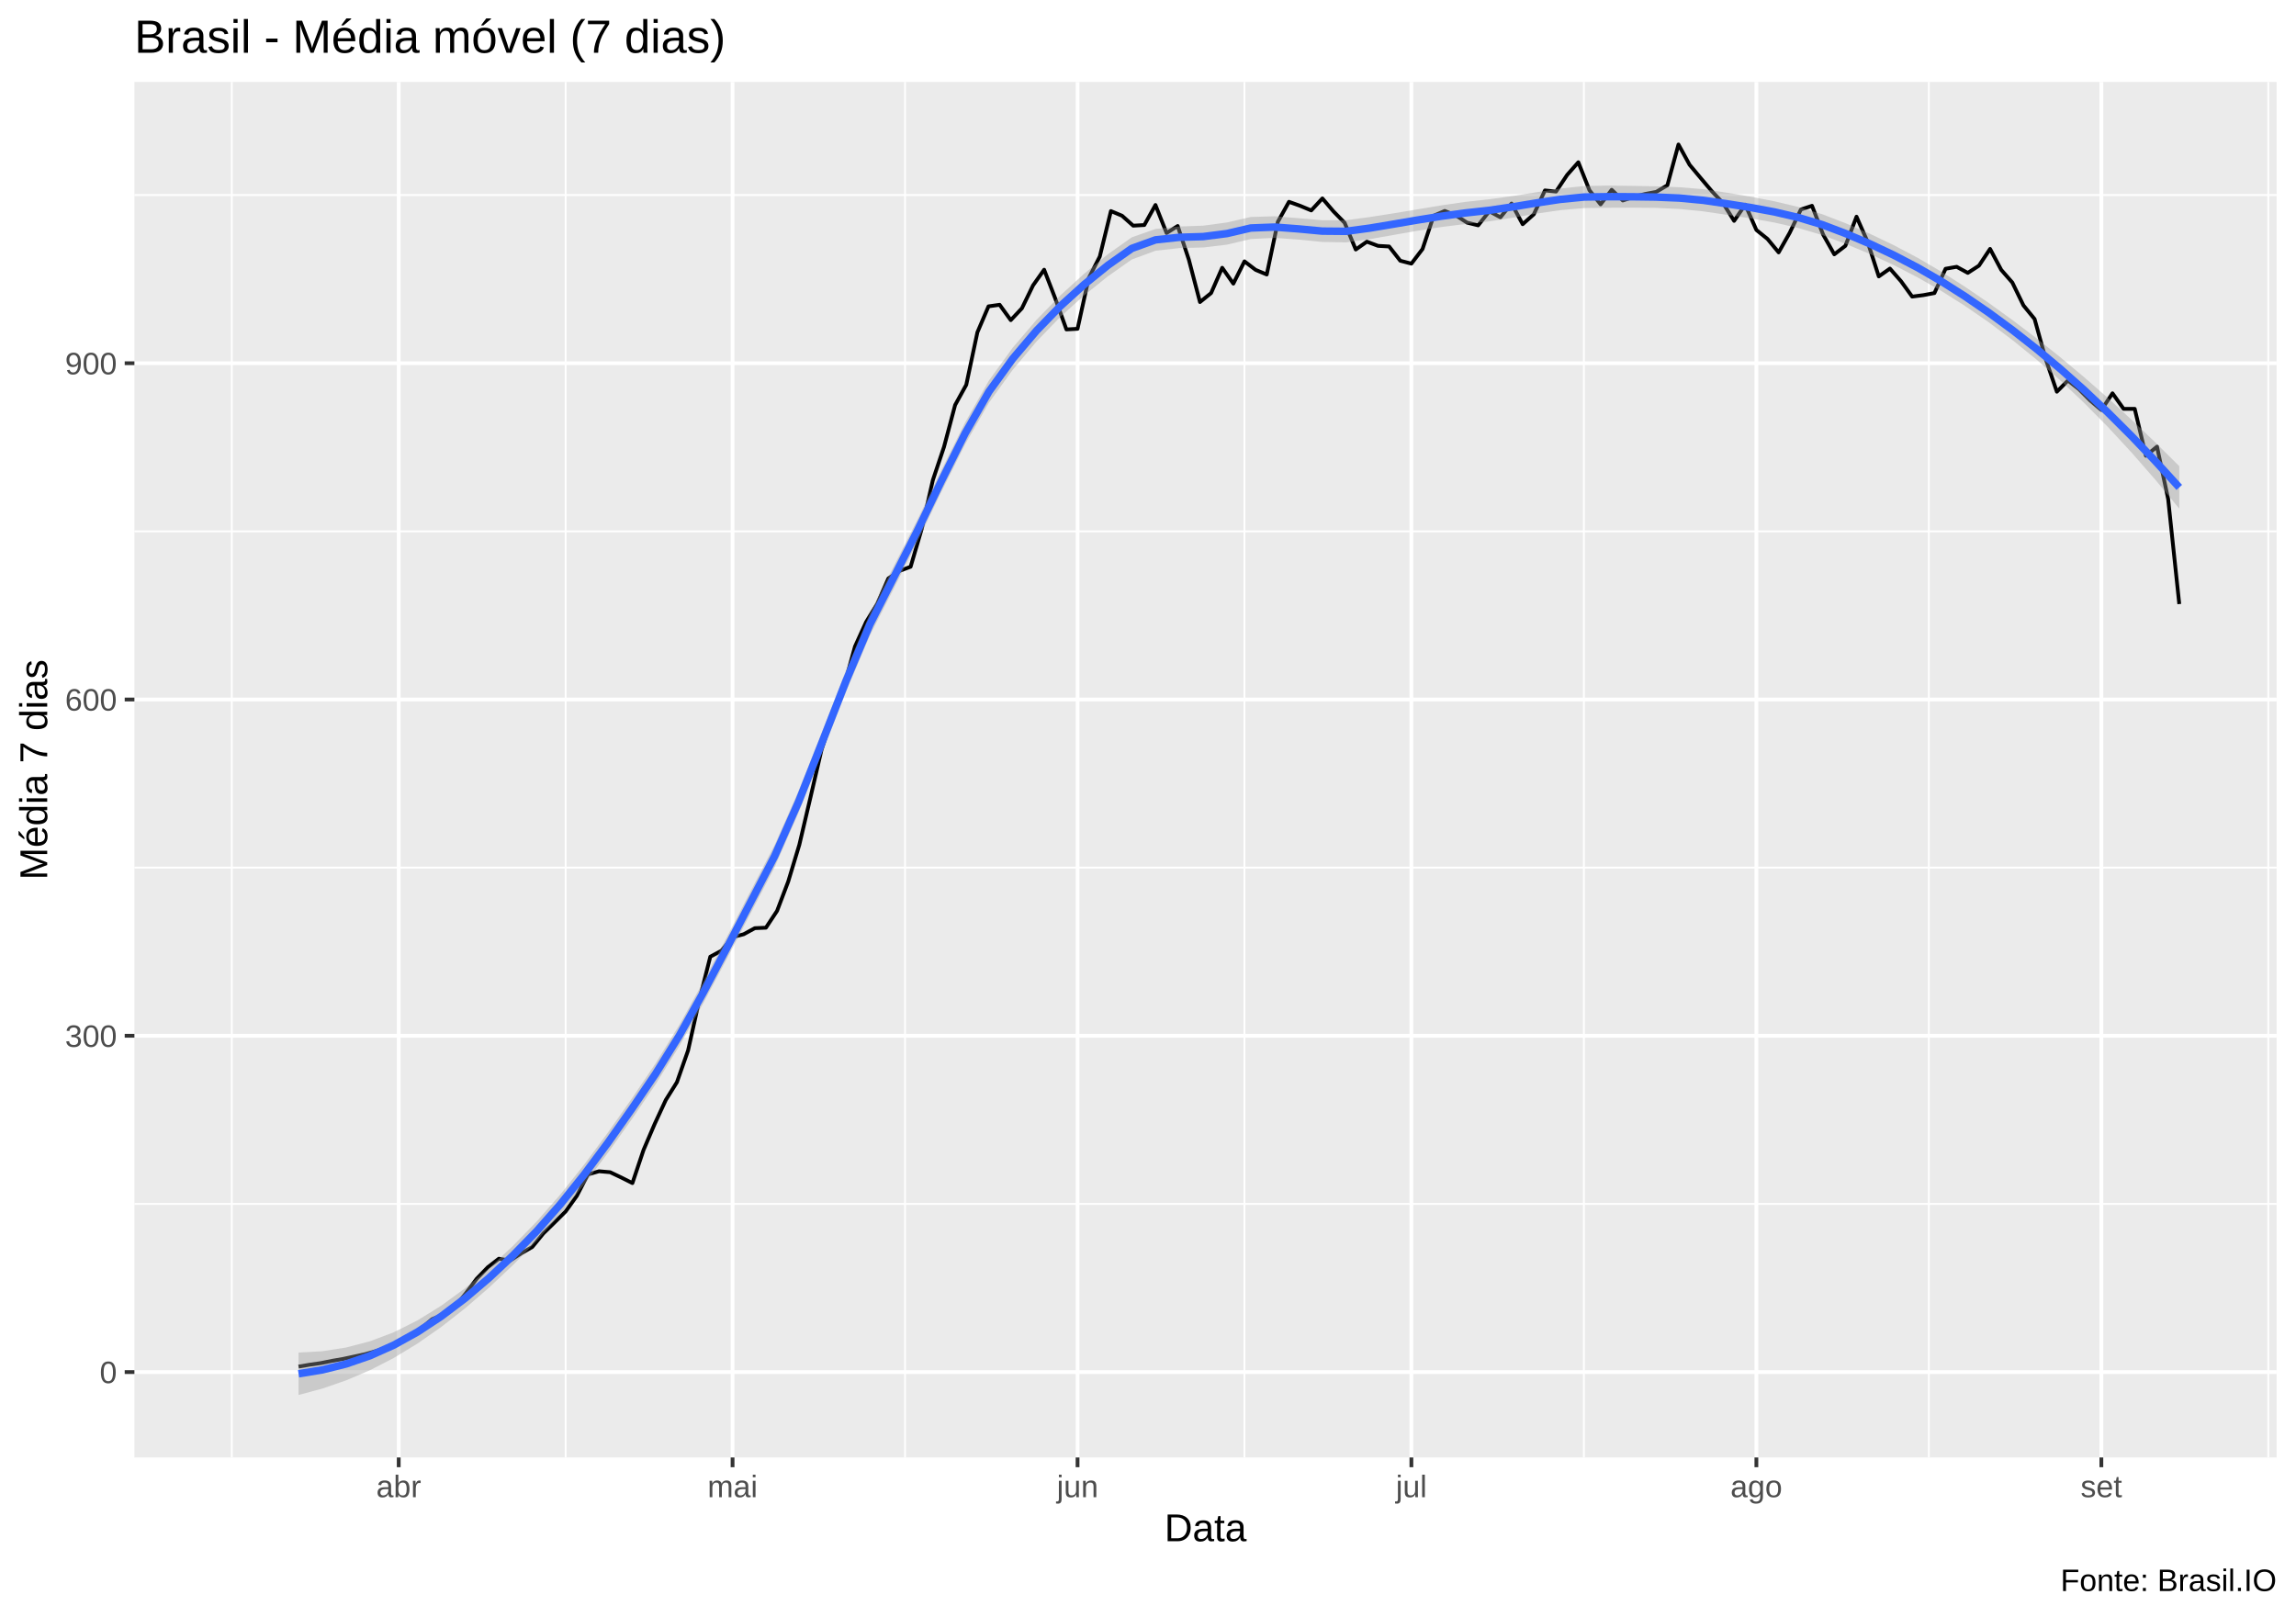
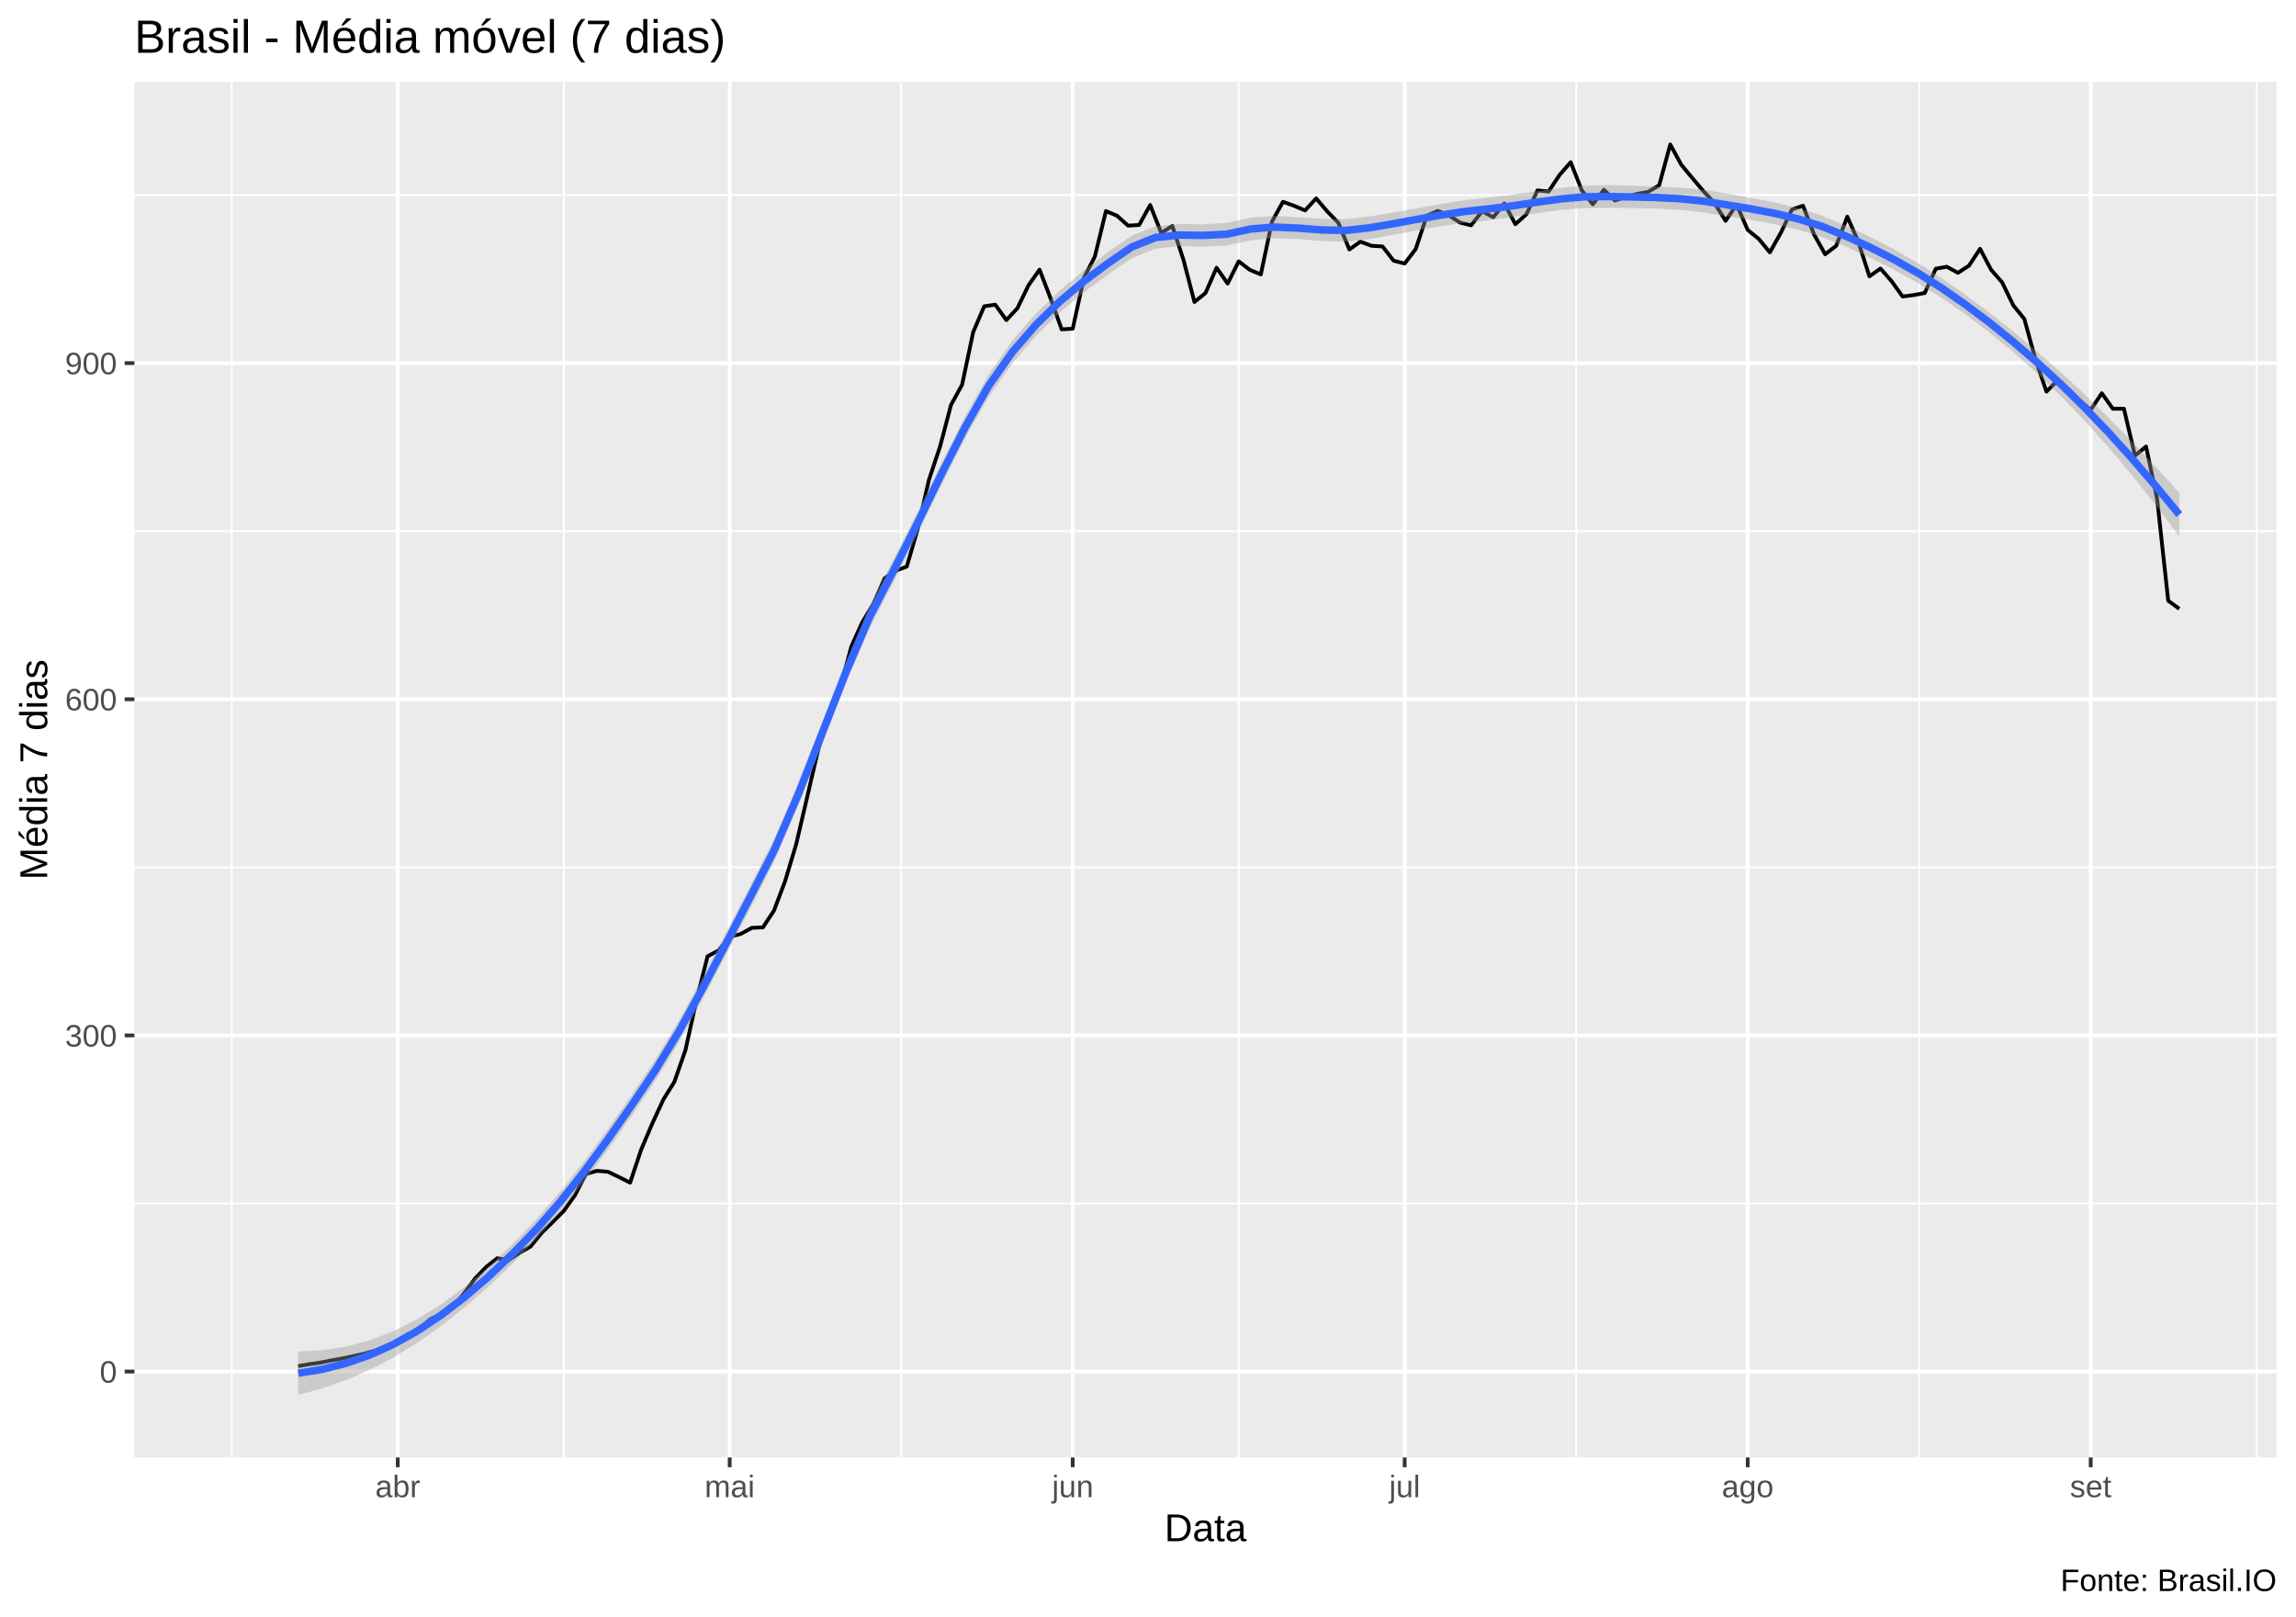
<svg xmlns="http://www.w3.org/2000/svg" viewBox="0 0 649.50 457.50">
  <defs>
    <style type="text/css">
    line, polyline, polygon, path, rect, circle {
      fill: none;
      stroke: #000000;
      stroke-linecap: round;
      stroke-linejoin: round;
      stroke-miterlimit: 10.00;
    }
  </style>
  </defs>
  <rect width="100%" height="100%" style="stroke: none; fill: #FFFFFF;" />
  <rect x="0.00" y="0" width="649.50" height="457.50" style="stroke-width: 1.07; stroke: #FFFFFF; fill: #FFFFFF;" />
  <defs>
    <clipPath id="cpMzguMDJ8NjQ0LjAyfDQxMi4zOHwyMy4xOQ==">
      <rect x="38.02" y="23.19" width="606.00" height="389.19" />
    </clipPath>
  </defs>
  <rect x="38.02" y="23.19" width="606.00" height="389.19" style="stroke-width: 1.07; stroke: none; fill: #EBEBEB;" clip-path="url(#cpMzguMDJ8NjQ0LjAyfDQxMi4zOHwyMy4xOQ==)" />
-   <polyline points="38.02,340.63 644.02,340.63 " style="stroke-width: 0.53; stroke: #FFFFFF; stroke-linecap: butt;" clip-path="url(#cpMzguMDJ8NjQ0LjAyfDQxMi4zOHwyMy4xOQ==)" />
-   <polyline points="38.02,245.49 644.02,245.49 " style="stroke-width: 0.53; stroke: #FFFFFF; stroke-linecap: butt;" clip-path="url(#cpMzguMDJ8NjQ0LjAyfDQxMi4zOHwyMy4xOQ==)" />
-   <polyline points="38.02,150.34 644.02,150.34 " style="stroke-width: 0.53; stroke: #FFFFFF; stroke-linecap: butt;" clip-path="url(#cpMzguMDJ8NjQ0LjAyfDQxMi4zOHwyMy4xOQ==)" />
+   <polyline points="38.02,340.51 644.02,340.51 " style="stroke-width: 0.53; stroke: #FFFFFF; stroke-linecap: butt;" clip-path="url(#cpMzguMDJ8NjQ0LjAyfDQxMi4zOHwyMy4xOQ==)" />
+   <polyline points="38.02,245.40 644.02,245.40 " style="stroke-width: 0.53; stroke: #FFFFFF; stroke-linecap: butt;" clip-path="url(#cpMzguMDJ8NjQ0LjAyfDQxMi4zOHwyMy4xOQ==)" />
+   <polyline points="38.02,150.29 644.02,150.29 " style="stroke-width: 0.53; stroke: #FFFFFF; stroke-linecap: butt;" clip-path="url(#cpMzguMDJ8NjQ0LjAyfDQxMi4zOHwyMy4xOQ==)" />
  <polyline points="38.02,55.19 644.02,55.19 " style="stroke-width: 0.53; stroke: #FFFFFF; stroke-linecap: butt;" clip-path="url(#cpMzguMDJ8NjQ0LjAyfDQxMi4zOHwyMy4xOQ==)" />
  <polyline points="65.57,412.38 65.57,23.19 " style="stroke-width: 0.53; stroke: #FFFFFF; stroke-linecap: butt;" clip-path="url(#cpMzguMDJ8NjQ0LjAyfDQxMi4zOHwyMy4xOQ==)" />
-   <polyline points="160.01,412.38 160.01,23.19 " style="stroke-width: 0.53; stroke: #FFFFFF; stroke-linecap: butt;" clip-path="url(#cpMzguMDJ8NjQ0LjAyfDQxMi4zOHwyMy4xOQ==)" />
-   <polyline points="256.02,412.38 256.02,23.19 " style="stroke-width: 0.53; stroke: #FFFFFF; stroke-linecap: butt;" clip-path="url(#cpMzguMDJ8NjQ0LjAyfDQxMi4zOHwyMy4xOQ==)" />
-   <polyline points="352.04,412.38 352.04,23.19 " style="stroke-width: 0.53; stroke: #FFFFFF; stroke-linecap: butt;" clip-path="url(#cpMzguMDJ8NjQ0LjAyfDQxMi4zOHwyMy4xOQ==)" />
-   <polyline points="448.05,412.38 448.05,23.19 " style="stroke-width: 0.53; stroke: #FFFFFF; stroke-linecap: butt;" clip-path="url(#cpMzguMDJ8NjQ0LjAyfDQxMi4zOHwyMy4xOQ==)" />
-   <polyline points="545.64,412.38 545.64,23.19 " style="stroke-width: 0.53; stroke: #FFFFFF; stroke-linecap: butt;" clip-path="url(#cpMzguMDJ8NjQ0LjAyfDQxMi4zOHwyMy4xOQ==)" />
-   <polyline points="641.66,412.38 641.66,23.19 " style="stroke-width: 0.53; stroke: #FFFFFF; stroke-linecap: butt;" clip-path="url(#cpMzguMDJ8NjQ0LjAyfDQxMi4zOHwyMy4xOQ==)" />
-   <polyline points="38.02,388.21 644.02,388.21 " style="stroke-width: 1.07; stroke: #FFFFFF; stroke-linecap: butt;" clip-path="url(#cpMzguMDJ8NjQ0LjAyfDQxMi4zOHwyMy4xOQ==)" />
-   <polyline points="38.02,293.06 644.02,293.06 " style="stroke-width: 1.07; stroke: #FFFFFF; stroke-linecap: butt;" clip-path="url(#cpMzguMDJ8NjQ0LjAyfDQxMi4zOHwyMy4xOQ==)" />
-   <polyline points="38.02,197.91 644.02,197.91 " style="stroke-width: 1.07; stroke: #FFFFFF; stroke-linecap: butt;" clip-path="url(#cpMzguMDJ8NjQ0LjAyfDQxMi4zOHwyMy4xOQ==)" />
-   <polyline points="38.02,102.77 644.02,102.77 " style="stroke-width: 1.07; stroke: #FFFFFF; stroke-linecap: butt;" clip-path="url(#cpMzguMDJ8NjQ0LjAyfDQxMi4zOHwyMy4xOQ==)" />
-   <polyline points="112.79,412.38 112.79,23.19 " style="stroke-width: 1.07; stroke: #FFFFFF; stroke-linecap: butt;" clip-path="url(#cpMzguMDJ8NjQ0LjAyfDQxMi4zOHwyMy4xOQ==)" />
-   <polyline points="207.23,412.38 207.23,23.19 " style="stroke-width: 1.07; stroke: #FFFFFF; stroke-linecap: butt;" clip-path="url(#cpMzguMDJ8NjQ0LjAyfDQxMi4zOHwyMy4xOQ==)" />
-   <polyline points="304.82,412.38 304.82,23.19 " style="stroke-width: 1.07; stroke: #FFFFFF; stroke-linecap: butt;" clip-path="url(#cpMzguMDJ8NjQ0LjAyfDQxMi4zOHwyMy4xOQ==)" />
-   <polyline points="399.26,412.38 399.26,23.19 " style="stroke-width: 1.07; stroke: #FFFFFF; stroke-linecap: butt;" clip-path="url(#cpMzguMDJ8NjQ0LjAyfDQxMi4zOHwyMy4xOQ==)" />
-   <polyline points="496.85,412.38 496.85,23.19 " style="stroke-width: 1.07; stroke: #FFFFFF; stroke-linecap: butt;" clip-path="url(#cpMzguMDJ8NjQ0LjAyfDQxMi4zOHwyMy4xOQ==)" />
-   <polyline points="594.44,412.38 594.44,23.19 " style="stroke-width: 1.07; stroke: #FFFFFF; stroke-linecap: butt;" clip-path="url(#cpMzguMDJ8NjQ0LjAyfDQxMi4zOHwyMy4xOQ==)" />
-   <polyline points="84.46,386.66 87.60,386.12 90.75,385.67 93.90,385.03 97.05,384.49 100.20,383.81 103.34,383.13 106.49,382.22 109.64,381.18 112.79,379.82 115.94,377.87 119.08,375.88 122.23,373.25 125.38,371.94 128.53,369.95 131.68,366.05 134.82,361.84 137.97,358.57 141.12,356.13 144.27,356.67 147.42,354.63 150.56,352.82 153.71,348.97 156.86,345.89 160.01,342.76 163.16,338.37 166.30,332.30 169.45,331.39 172.60,331.66 175.75,333.16 178.90,334.74 182.05,325.36 185.19,318.02 188.34,311.23 191.49,306.20 194.64,297.23 197.79,283.09 200.93,270.68 204.08,269.00 207.23,265.15 210.38,264.33 213.53,262.61 216.67,262.48 219.82,257.72 222.97,249.43 226.12,239.01 229.27,225.60 232.41,212.09 235.56,202.49 238.71,194.38 241.86,182.92 245.01,175.98 248.15,170.86 251.30,163.66 254.45,161.53 257.60,160.35 260.75,149.61 263.89,135.84 267.04,126.46 270.19,114.59 273.34,108.88 276.49,94.02 279.63,86.68 282.78,86.23 285.93,90.58 289.08,87.23 292.23,80.75 295.37,76.31 298.52,84.46 301.67,93.21 304.82,93.03 307.97,78.71 311.11,72.59 314.26,59.72 317.41,61.04 320.56,63.85 323.71,63.67 326.86,58.00 330.00,65.93 333.15,63.94 336.30,73.45 339.45,85.46 342.60,82.92 345.74,75.76 348.89,80.25 352.04,73.95 355.19,76.35 358.34,77.67 361.48,62.76 364.63,57.10 367.78,58.23 370.93,59.54 374.08,56.14 377.22,59.81 380.37,63.03 383.52,70.60 386.67,68.38 389.82,69.56 392.96,69.74 396.11,73.77 399.26,74.59 402.41,70.46 405.56,61.04 408.70,59.68 411.85,60.95 415.00,62.99 418.15,63.76 421.30,59.77 424.44,61.49 427.59,57.59 430.74,63.44 433.89,60.63 437.04,53.88 440.18,54.20 443.33,49.48 446.48,45.91 449.63,53.83 452.78,57.82 455.92,53.70 459.07,56.73 462.22,55.69 465.37,54.88 468.52,54.29 471.67,52.43 474.81,40.88 477.96,46.63 481.11,50.39 484.26,54.11 487.41,57.46 490.55,62.49 493.70,57.91 496.85,65.07 500.00,67.61 503.15,71.41 506.29,65.84 509.44,59.27 512.59,58.23 515.74,66.38 518.89,71.96 522.03,69.56 525.18,61.31 528.33,68.47 531.48,78.21 534.63,75.99 537.77,79.57 540.92,83.92 544.07,83.51 547.22,82.92 550.37,76.04 553.51,75.49 556.66,77.21 559.81,75.17 562.96,70.42 566.11,76.35 569.25,79.93 572.40,86.41 575.55,90.26 578.70,101.63 581.85,110.83 584.99,107.66 588.14,110.15 591.29,113.32 594.44,116.00 597.59,111.28 600.73,115.68 603.88,115.68 607.03,128.95 610.18,126.37 613.33,141.19 616.48,170.91 " style="stroke-width: 1.07; stroke-linecap: butt;" clip-path="url(#cpMzguMDJ8NjQ0LjAyfDQxMi4zOHwyMy4xOQ==)" />
-   <polygon points="84.46,382.68 91.19,382.31 97.92,381.26 104.66,379.49 111.39,376.95 118.13,373.57 124.86,369.40 131.60,364.47 138.33,358.84 145.07,352.54 151.80,345.63 158.53,337.94 165.27,329.49 172.00,320.40 178.74,310.81 185.47,300.85 192.21,289.94 198.94,277.84 205.68,265.02 212.41,252.00 219.14,239.06 225.88,223.85 232.61,206.85 239.35,189.57 246.08,173.54 252.82,160.25 259.55,147.00 266.29,133.06 273.02,119.55 279.75,107.68 286.49,98.37 293.22,90.49 299.96,83.58 306.69,77.44 313.43,71.91 320.16,67.15 326.89,64.78 333.63,64.09 340.36,63.85 347.10,62.94 353.83,61.39 360.57,61.19 367.30,61.73 374.04,62.31 380.77,62.31 387.50,61.41 394.24,60.35 400.97,59.23 407.71,58.11 414.44,57.13 421.18,56.39 427.91,55.46 434.65,54.39 441.38,53.35 448.11,52.63 454.85,52.51 461.58,52.59 468.32,52.71 475.05,52.97 481.79,53.53 488.52,54.52 495.26,55.65 501.99,56.96 508.72,58.56 515.46,60.60 522.19,63.20 528.93,66.12 535.66,69.34 542.40,72.90 549.13,76.84 555.87,81.14 562.60,85.72 569.33,90.58 576.07,95.69 582.80,101.06 589.54,106.70 596.27,112.60 603.01,118.78 609.74,125.21 616.48,131.90 616.48,143.91 609.74,135.78 603.01,128.07 596.27,120.79 589.54,113.97 582.80,107.61 576.07,101.71 569.33,96.25 562.60,91.20 555.87,86.56 549.13,82.30 542.40,78.45 535.66,74.98 528.93,71.85 522.19,69.03 515.46,66.51 508.72,64.51 501.99,62.97 495.26,61.78 488.52,60.78 481.79,59.80 475.05,59.12 468.32,58.81 461.58,58.75 454.85,58.78 448.11,58.87 441.38,59.46 434.65,60.44 427.91,61.60 421.18,62.65 414.44,63.39 407.71,64.24 400.97,65.29 394.24,66.47 387.50,67.67 380.77,68.58 374.04,68.46 367.30,67.79 360.57,67.30 353.83,67.63 347.10,69.22 340.36,70.02 333.63,70.19 326.89,70.94 320.16,73.42 313.43,78.16 306.69,83.56 299.96,89.64 293.22,96.62 286.49,104.62 279.75,113.94 273.02,125.69 266.29,139.15 259.55,153.18 252.82,166.53 246.08,179.78 239.35,195.67 232.61,212.91 225.88,230.00 219.14,245.34 212.41,258.25 205.68,271.13 198.94,283.84 192.21,295.90 185.47,306.76 178.74,316.64 172.00,326.13 165.27,335.13 158.53,343.49 151.80,351.10 145.07,357.97 138.33,364.32 131.60,370.14 124.86,375.42 118.13,380.12 111.39,384.22 104.66,387.68 97.92,390.55 91.19,392.88 84.46,394.69 " style="stroke-width: 0.00; stroke: none; fill: #999999; fill-opacity: 0.40;" clip-path="url(#cpMzguMDJ8NjQ0LjAyfDQxMi4zOHwyMy4xOQ==)" />
-   <polyline points="84.46,382.68 91.19,382.31 97.92,381.26 104.66,379.49 111.39,376.95 118.13,373.57 124.86,369.40 131.60,364.47 138.33,358.84 145.07,352.54 151.80,345.63 158.53,337.94 165.27,329.49 172.00,320.40 178.74,310.81 185.47,300.85 192.21,289.94 198.94,277.84 205.68,265.02 212.41,252.00 219.14,239.06 225.88,223.85 232.61,206.85 239.35,189.57 246.08,173.54 252.82,160.25 259.55,147.00 266.29,133.06 273.02,119.55 279.75,107.68 286.49,98.37 293.22,90.49 299.96,83.58 306.69,77.44 313.43,71.91 320.16,67.15 326.89,64.78 333.63,64.09 340.36,63.85 347.10,62.94 353.83,61.39 360.57,61.19 367.30,61.73 374.04,62.31 380.77,62.31 387.50,61.41 394.24,60.35 400.97,59.23 407.71,58.11 414.44,57.13 421.18,56.39 427.91,55.46 434.65,54.39 441.38,53.35 448.11,52.63 454.85,52.51 461.58,52.59 468.32,52.71 475.05,52.97 481.79,53.53 488.52,54.52 495.26,55.65 501.99,56.96 508.72,58.56 515.46,60.60 522.19,63.20 528.93,66.12 535.66,69.34 542.40,72.90 549.13,76.84 555.87,81.14 562.60,85.72 569.33,90.58 576.07,95.69 582.80,101.06 589.54,106.70 596.27,112.60 603.01,118.78 609.74,125.21 616.48,131.90 " style="stroke-width: 2.13; stroke: none;" clip-path="url(#cpMzguMDJ8NjQ0LjAyfDQxMi4zOHwyMy4xOQ==)" />
-   <polyline points="616.48,143.91 609.74,135.78 603.01,128.07 596.27,120.79 589.54,113.97 582.80,107.61 576.07,101.71 569.33,96.25 562.60,91.20 555.87,86.56 549.13,82.30 542.40,78.45 535.66,74.98 528.93,71.85 522.19,69.03 515.46,66.51 508.72,64.51 501.99,62.97 495.26,61.78 488.52,60.78 481.79,59.80 475.05,59.12 468.32,58.81 461.58,58.75 454.85,58.78 448.11,58.87 441.38,59.46 434.65,60.44 427.91,61.60 421.18,62.65 414.44,63.39 407.71,64.24 400.97,65.29 394.24,66.47 387.50,67.67 380.77,68.58 374.04,68.46 367.30,67.79 360.57,67.30 353.83,67.63 347.10,69.22 340.36,70.02 333.63,70.19 326.89,70.94 320.16,73.42 313.43,78.16 306.69,83.56 299.96,89.64 293.22,96.62 286.49,104.62 279.75,113.94 273.02,125.69 266.29,139.15 259.55,153.18 252.82,166.53 246.08,179.78 239.35,195.67 232.61,212.91 225.88,230.00 219.14,245.34 212.41,258.25 205.68,271.13 198.94,283.84 192.21,295.90 185.47,306.76 178.74,316.64 172.00,326.13 165.27,335.13 158.53,343.49 151.80,351.10 145.07,357.97 138.33,364.32 131.60,370.14 124.86,375.42 118.13,380.12 111.39,384.22 104.66,387.68 97.92,390.55 91.19,392.88 84.46,394.69 " style="stroke-width: 2.13; stroke: none;" clip-path="url(#cpMzguMDJ8NjQ0LjAyfDQxMi4zOHwyMy4xOQ==)" />
-   <polyline points="84.46,388.69 91.19,387.59 97.92,385.91 104.66,383.59 111.39,380.58 118.13,376.85 124.86,372.41 131.60,367.31 138.33,361.58 145.07,355.26 151.80,348.36 158.53,340.72 165.27,332.31 172.00,323.27 178.74,313.72 185.47,303.80 192.21,292.92 198.94,280.84 205.68,268.08 212.41,255.13 219.14,242.20 225.88,226.92 232.61,209.88 239.35,192.62 246.08,176.66 252.82,163.39 259.55,150.09 266.29,136.11 273.02,122.62 279.75,110.81 286.49,101.49 293.22,93.55 299.96,86.61 306.69,80.50 313.43,75.04 320.16,70.29 326.89,67.86 333.63,67.14 340.36,66.94 347.10,66.08 353.83,64.51 360.57,64.25 367.30,64.76 374.04,65.39 380.77,65.45 387.50,64.54 394.24,63.41 400.97,62.26 407.71,61.18 414.44,60.26 421.18,59.52 427.91,58.53 434.65,57.42 441.38,56.41 448.11,55.75 454.85,55.65 461.58,55.67 468.32,55.76 475.05,56.04 481.79,56.67 488.52,57.65 495.26,58.72 501.99,59.97 508.72,61.54 515.46,63.56 522.19,66.11 528.93,68.98 535.66,72.16 542.40,75.68 549.13,79.57 555.87,83.85 562.60,88.46 569.33,93.41 576.07,98.70 582.80,104.34 589.54,110.33 596.27,116.70 603.01,123.42 609.74,130.50 616.48,137.91 " style="stroke-width: 2.13; stroke: #3366FF; stroke-linecap: butt;" clip-path="url(#cpMzguMDJ8NjQ0LjAyfDQxMi4zOHwyMy4xOQ==)" />
+   <polyline points="159.47,412.38 159.47,23.19 " style="stroke-width: 0.53; stroke: #FFFFFF; stroke-linecap: butt;" clip-path="url(#cpMzguMDJ8NjQ0LjAyfDQxMi4zOHwyMy4xOQ==)" />
+   <polyline points="254.94,412.38 254.94,23.19 " style="stroke-width: 0.53; stroke: #FFFFFF; stroke-linecap: butt;" clip-path="url(#cpMzguMDJ8NjQ0LjAyfDQxMi4zOHwyMy4xOQ==)" />
+   <polyline points="350.41,412.38 350.41,23.19 " style="stroke-width: 0.53; stroke: #FFFFFF; stroke-linecap: butt;" clip-path="url(#cpMzguMDJ8NjQ0LjAyfDQxMi4zOHwyMy4xOQ==)" />
+   <polyline points="445.88,412.38 445.88,23.19 " style="stroke-width: 0.53; stroke: #FFFFFF; stroke-linecap: butt;" clip-path="url(#cpMzguMDJ8NjQ0LjAyfDQxMi4zOHwyMy4xOQ==)" />
+   <polyline points="542.92,412.38 542.92,23.19 " style="stroke-width: 0.53; stroke: #FFFFFF; stroke-linecap: butt;" clip-path="url(#cpMzguMDJ8NjQ0LjAyfDQxMi4zOHwyMy4xOQ==)" />
+   <polyline points="638.39,412.38 638.39,23.19 " style="stroke-width: 0.53; stroke: #FFFFFF; stroke-linecap: butt;" clip-path="url(#cpMzguMDJ8NjQ0LjAyfDQxMi4zOHwyMy4xOQ==)" />
+   <polyline points="38.02,388.06 644.02,388.06 " style="stroke-width: 1.07; stroke: #FFFFFF; stroke-linecap: butt;" clip-path="url(#cpMzguMDJ8NjQ0LjAyfDQxMi4zOHwyMy4xOQ==)" />
+   <polyline points="38.02,292.96 644.02,292.96 " style="stroke-width: 1.07; stroke: #FFFFFF; stroke-linecap: butt;" clip-path="url(#cpMzguMDJ8NjQ0LjAyfDQxMi4zOHwyMy4xOQ==)" />
+   <polyline points="38.02,197.85 644.02,197.85 " style="stroke-width: 1.07; stroke: #FFFFFF; stroke-linecap: butt;" clip-path="url(#cpMzguMDJ8NjQ0LjAyfDQxMi4zOHwyMy4xOQ==)" />
+   <polyline points="38.02,102.74 644.02,102.74 " style="stroke-width: 1.07; stroke: #FFFFFF; stroke-linecap: butt;" clip-path="url(#cpMzguMDJ8NjQ0LjAyfDQxMi4zOHwyMy4xOQ==)" />
+   <polyline points="112.52,412.38 112.52,23.19 " style="stroke-width: 1.07; stroke: #FFFFFF; stroke-linecap: butt;" clip-path="url(#cpMzguMDJ8NjQ0LjAyfDQxMi4zOHwyMy4xOQ==)" />
+   <polyline points="206.42,412.38 206.42,23.19 " style="stroke-width: 1.07; stroke: #FFFFFF; stroke-linecap: butt;" clip-path="url(#cpMzguMDJ8NjQ0LjAyfDQxMi4zOHwyMy4xOQ==)" />
+   <polyline points="303.46,412.38 303.46,23.19 " style="stroke-width: 1.07; stroke: #FFFFFF; stroke-linecap: butt;" clip-path="url(#cpMzguMDJ8NjQ0LjAyfDQxMi4zOHwyMy4xOQ==)" />
+   <polyline points="397.36,412.38 397.36,23.19 " style="stroke-width: 1.07; stroke: #FFFFFF; stroke-linecap: butt;" clip-path="url(#cpMzguMDJ8NjQ0LjAyfDQxMi4zOHwyMy4xOQ==)" />
+   <polyline points="494.40,412.38 494.40,23.19 " style="stroke-width: 1.07; stroke: #FFFFFF; stroke-linecap: butt;" clip-path="url(#cpMzguMDJ8NjQ0LjAyfDQxMi4zOHwyMy4xOQ==)" />
+   <polyline points="591.43,412.38 591.43,23.19 " style="stroke-width: 1.07; stroke: #FFFFFF; stroke-linecap: butt;" clip-path="url(#cpMzguMDJ8NjQ0LjAyfDQxMi4zOHwyMy4xOQ==)" />
+   <polyline points="84.35,386.52 87.48,385.98 90.61,385.53 93.74,384.89 96.87,384.35 100.00,383.67 103.13,382.99 106.26,382.08 109.39,381.04 112.52,379.68 115.65,377.74 118.78,375.74 121.91,373.12 125.04,371.80 128.17,369.81 131.30,365.92 134.43,361.70 137.56,358.44 140.69,356.00 143.82,356.54 146.95,354.50 150.08,352.69 153.21,348.84 156.34,345.76 159.47,342.64 162.60,338.24 165.73,332.18 168.86,331.27 171.99,331.54 175.12,333.04 178.25,334.62 181.38,325.25 184.51,317.91 187.64,311.12 190.77,306.09 193.90,297.12 197.03,282.99 200.16,270.58 203.29,268.91 206.42,265.06 209.55,264.24 212.68,262.52 215.82,262.39 218.95,257.63 222.08,249.34 225.21,238.93 228.34,225.52 231.47,212.02 234.60,202.42 237.73,194.32 240.86,182.86 243.99,175.93 247.12,170.81 250.25,163.61 253.38,161.48 256.51,160.30 259.64,149.57 262.77,135.80 265.90,126.43 269.03,114.56 272.16,108.86 275.29,94.00 278.42,86.66 281.55,86.21 284.68,90.56 287.81,87.21 290.94,80.73 294.07,76.29 297.20,84.44 300.33,93.19 303.46,93.00 306.59,78.69 309.72,72.58 312.85,59.72 315.98,61.03 319.11,63.84 322.24,63.66 325.37,58.00 328.50,65.92 331.63,63.93 334.76,73.44 337.89,85.44 341.02,82.90 344.15,75.75 347.28,80.23 350.41,73.94 353.54,76.34 356.67,77.65 359.80,62.75 362.93,57.09 366.06,58.22 369.19,59.54 372.32,56.14 375.45,59.81 378.58,63.02 381.71,70.59 384.84,68.37 387.97,69.54 391.10,69.73 394.23,73.76 397.36,74.57 400.49,70.45 403.62,61.03 406.75,59.67 409.88,60.94 413.01,62.98 416.15,63.75 419.28,59.76 422.41,61.48 425.54,57.59 428.67,63.43 431.80,60.62 434.93,53.87 438.06,54.19 441.19,49.48 444.32,45.90 447.45,53.83 450.58,57.81 453.71,53.69 456.84,56.73 459.97,55.69 463.10,54.87 466.23,54.28 469.36,52.42 472.49,40.88 475.62,46.63 478.75,50.39 481.88,54.10 485.01,57.45 488.14,62.48 491.27,57.90 494.40,65.06 497.53,67.60 500.66,71.40 503.79,65.83 506.92,59.26 510.05,58.22 513.18,66.37 516.31,71.94 519.44,69.54 522.57,61.30 525.70,68.46 528.83,78.19 531.96,75.98 535.09,79.55 538.22,83.90 541.35,83.49 544.48,82.90 547.61,76.02 550.74,75.48 553.87,77.20 557.00,75.16 560.13,70.40 563.26,76.34 566.39,79.92 569.52,86.39 572.65,90.24 575.78,101.61 578.91,110.80 582.04,107.63 585.17,110.12 588.30,113.29 591.43,115.97 594.56,111.26 597.69,115.65 600.82,115.65 603.95,128.92 607.08,126.34 610.21,141.15 613.35,169.95 616.48,172.26 " style="stroke-width: 1.07; stroke-linecap: butt;" clip-path="url(#cpMzguMDJ8NjQ0LjAyfDQxMi4zOHwyMy4xOQ==)" />
+   <polygon points="84.35,382.40 91.08,382.04 97.82,381.00 104.56,379.22 111.29,376.65 118.03,373.25 124.76,369.03 131.50,364.05 138.23,358.36 144.97,352.00 151.71,345.01 158.44,337.23 165.18,328.68 171.91,319.50 178.65,309.82 185.39,299.76 192.12,288.67 198.86,276.41 205.59,263.46 212.33,250.39 219.06,237.25 225.80,221.65 232.54,204.45 239.27,187.14 246.01,171.34 252.74,158.28 259.48,145.01 266.21,131.25 272.95,117.90 279.69,105.93 286.42,96.32 293.16,88.62 299.89,82.11 306.63,76.45 313.36,71.37 320.10,66.69 326.84,64.03 333.57,63.38 340.31,63.46 347.04,63.06 353.78,61.58 360.52,61.11 367.25,61.44 373.99,61.93 380.72,62.00 387.46,61.23 394.19,60.14 400.93,58.94 407.67,57.71 414.40,56.63 421.14,55.89 427.87,55.08 434.61,54.12 441.34,53.18 448.08,52.51 454.82,52.40 461.55,52.56 468.29,52.76 475.02,53.07 481.76,53.69 488.50,54.76 495.23,55.94 501.97,57.27 508.70,58.90 515.44,61.03 522.17,63.82 528.91,66.98 535.65,70.46 542.38,74.32 549.12,78.60 555.85,83.30 562.59,88.32 569.32,93.65 576.06,99.28 582.80,105.20 589.53,111.42 596.27,117.98 603.00,124.84 609.74,132.00 616.48,139.45 616.48,151.74 609.74,142.81 603.00,134.33 596.27,126.34 589.53,118.85 582.80,111.88 576.06,105.42 569.32,99.44 562.59,93.93 555.85,88.85 549.12,84.20 542.38,80.00 535.65,76.24 528.91,72.86 522.17,69.79 515.44,67.09 508.70,65.00 501.97,63.43 495.23,62.23 488.50,61.17 481.76,60.10 475.02,59.36 468.29,59.00 461.55,58.89 454.82,58.83 448.08,58.88 441.34,59.42 434.61,60.33 427.87,61.39 421.14,62.32 414.40,63.02 407.67,63.97 400.93,65.14 394.19,66.43 387.46,67.65 380.72,68.40 373.99,68.19 367.25,67.64 360.52,67.39 353.78,67.99 347.04,69.47 340.31,69.75 333.57,69.62 326.84,70.36 320.10,73.12 313.36,77.74 306.63,82.69 299.89,88.32 293.16,94.93 286.42,102.75 279.69,112.31 272.95,124.14 266.21,137.45 259.48,151.30 252.74,164.70 246.01,177.73 239.27,193.40 232.54,210.65 225.80,227.93 219.06,243.66 212.33,256.80 205.59,269.74 198.86,282.56 192.12,294.76 185.39,305.82 178.65,315.79 171.91,325.37 165.18,334.45 158.44,342.91 151.71,350.61 144.97,357.55 138.23,363.97 131.50,369.85 124.76,375.18 118.03,379.93 111.29,384.07 104.56,387.58 97.82,390.49 91.08,392.85 84.35,394.69 " style="stroke-width: 0.00; stroke: none; fill: #999999; fill-opacity: 0.40;" clip-path="url(#cpMzguMDJ8NjQ0LjAyfDQxMi4zOHwyMy4xOQ==)" />
+   <polyline points="84.35,382.40 91.08,382.04 97.82,381.00 104.56,379.22 111.29,376.65 118.03,373.25 124.76,369.03 131.50,364.05 138.23,358.36 144.97,352.00 151.71,345.01 158.44,337.23 165.18,328.68 171.91,319.50 178.65,309.82 185.39,299.76 192.12,288.67 198.86,276.41 205.59,263.46 212.33,250.39 219.06,237.25 225.80,221.65 232.54,204.45 239.27,187.14 246.01,171.34 252.74,158.28 259.48,145.01 266.21,131.25 272.95,117.90 279.69,105.93 286.42,96.32 293.16,88.62 299.89,82.11 306.63,76.45 313.36,71.37 320.10,66.69 326.84,64.03 333.57,63.38 340.31,63.46 347.04,63.06 353.78,61.58 360.52,61.11 367.25,61.44 373.99,61.93 380.72,62.00 387.46,61.23 394.19,60.14 400.93,58.94 407.67,57.71 414.40,56.63 421.14,55.89 427.87,55.08 434.61,54.12 441.34,53.18 448.08,52.51 454.82,52.40 461.55,52.56 468.29,52.76 475.02,53.07 481.76,53.69 488.50,54.76 495.23,55.94 501.97,57.27 508.70,58.90 515.44,61.03 522.17,63.82 528.91,66.98 535.65,70.46 542.38,74.32 549.12,78.60 555.85,83.30 562.59,88.32 569.32,93.65 576.06,99.28 582.80,105.20 589.53,111.42 596.27,117.98 603.00,124.84 609.74,132.00 616.48,139.45 " style="stroke-width: 2.13; stroke: none;" clip-path="url(#cpMzguMDJ8NjQ0LjAyfDQxMi4zOHwyMy4xOQ==)" />
+   <polyline points="616.48,151.74 609.74,142.81 603.00,134.33 596.27,126.34 589.53,118.85 582.80,111.88 576.06,105.42 569.32,99.44 562.59,93.93 555.85,88.85 549.12,84.20 542.38,80.00 535.65,76.24 528.91,72.86 522.17,69.79 515.44,67.09 508.70,65.00 501.97,63.43 495.23,62.23 488.50,61.17 481.76,60.10 475.02,59.36 468.29,59.00 461.55,58.89 454.82,58.83 448.08,58.88 441.34,59.42 434.61,60.33 427.87,61.39 421.14,62.32 414.40,63.02 407.67,63.97 400.93,65.14 394.19,66.43 387.46,67.65 380.72,68.40 373.99,68.19 367.25,67.64 360.52,67.39 353.78,67.99 347.04,69.47 340.31,69.75 333.57,69.62 326.84,70.36 320.10,73.12 313.36,77.74 306.63,82.69 299.89,88.32 293.16,94.93 286.42,102.75 279.69,112.31 272.95,124.14 266.21,137.45 259.48,151.30 252.74,164.70 246.01,177.73 239.27,193.40 232.54,210.65 225.80,227.93 219.06,243.66 212.33,256.80 205.59,269.74 198.86,282.56 192.12,294.76 185.39,305.82 178.65,315.79 171.91,325.37 165.18,334.45 158.44,342.91 151.71,350.61 144.97,357.55 138.23,363.97 131.50,369.85 124.76,375.18 118.03,379.93 111.29,384.07 104.56,387.58 97.82,390.49 91.08,392.85 84.35,394.69 " style="stroke-width: 2.13; stroke: none;" clip-path="url(#cpMzguMDJ8NjQ0LjAyfDQxMi4zOHwyMy4xOQ==)" />
+   <polyline points="84.35,388.54 91.08,387.44 97.82,385.74 104.56,383.40 111.29,380.36 118.03,376.59 124.76,372.10 131.50,366.95 138.23,361.16 144.97,354.77 151.71,347.81 158.44,340.07 165.18,331.57 171.91,322.43 178.65,312.80 185.39,302.79 192.12,291.72 198.86,279.48 205.59,266.60 212.33,253.59 219.06,240.45 225.80,224.79 232.54,207.55 239.27,190.27 246.01,174.53 252.74,161.49 259.48,148.16 266.21,134.35 272.95,121.02 279.69,109.12 286.42,99.54 293.16,91.78 299.89,85.22 306.63,79.57 313.36,74.55 320.10,69.91 326.84,67.20 333.57,66.50 340.31,66.60 347.04,66.27 353.78,64.79 360.52,64.25 367.25,64.54 373.99,65.06 380.72,65.20 387.46,64.44 394.19,63.29 400.93,62.04 407.67,60.84 414.40,59.83 421.14,59.10 427.87,58.24 434.61,57.23 441.34,56.30 448.08,55.69 454.82,55.61 461.55,55.72 468.29,55.88 475.02,56.22 481.76,56.90 488.50,57.96 495.23,59.08 501.97,60.35 508.70,61.95 515.44,64.06 522.17,66.81 528.91,69.92 535.65,73.35 542.38,77.16 549.12,81.40 555.85,86.08 562.59,91.12 569.32,96.55 576.06,102.35 582.80,108.54 589.53,115.14 596.27,122.16 603.00,129.59 609.74,137.41 616.48,145.60 " style="stroke-width: 2.13; stroke: #3366FF; stroke-linecap: butt;" clip-path="url(#cpMzguMDJ8NjQ0LjAyfDQxMi4zOHwyMy4xOQ==)" />
  <defs>
    <clipPath id="cpMC4wMHw2NDkuNTB8NDU3LjUwfDAuMDA=">
      <rect x="0.00" y="0.00" width="649.50" height="457.50" />
    </clipPath>
  </defs>
  <g clip-path="url(#cpMC4wMHw2NDkuNTB8NDU3LjUwfDAuMDA=)">
-     <text x="28.20" y="391.35" style="font-size: 8.80px; fill: #4D4D4D; font-family: Arial;" textLength="4.89px" lengthAdjust="spacingAndGlyphs">0</text>
+     <text x="28.20" y="391.21" style="font-size: 8.80px; fill: #4D4D4D; font-family: Arial;" textLength="4.89px" lengthAdjust="spacingAndGlyphs">0</text>
  </g>
  <g clip-path="url(#cpMC4wMHw2NDkuNTB8NDU3LjUwfDAuMDA=)">
-     <text x="18.41" y="296.21" style="font-size: 8.80px; fill: #4D4D4D; font-family: Arial;" textLength="14.68px" lengthAdjust="spacingAndGlyphs">300</text>
+     <text x="18.41" y="296.11" style="font-size: 8.80px; fill: #4D4D4D; font-family: Arial;" textLength="14.68px" lengthAdjust="spacingAndGlyphs">300</text>
  </g>
  <g clip-path="url(#cpMC4wMHw2NDkuNTB8NDU3LjUwfDAuMDA=)">
-     <text x="18.41" y="201.06" style="font-size: 8.80px; fill: #4D4D4D; font-family: Arial;" textLength="14.68px" lengthAdjust="spacingAndGlyphs">600</text>
+     <text x="18.41" y="201.00" style="font-size: 8.80px; fill: #4D4D4D; font-family: Arial;" textLength="14.68px" lengthAdjust="spacingAndGlyphs">600</text>
  </g>
  <g clip-path="url(#cpMC4wMHw2NDkuNTB8NDU3LjUwfDAuMDA=)">
-     <text x="18.41" y="105.92" style="font-size: 8.80px; fill: #4D4D4D; font-family: Arial;" textLength="14.68px" lengthAdjust="spacingAndGlyphs">900</text>
+     <text x="18.41" y="105.89" style="font-size: 8.80px; fill: #4D4D4D; font-family: Arial;" textLength="14.68px" lengthAdjust="spacingAndGlyphs">900</text>
  </g>
-   <polyline points="35.28,388.21 38.02,388.21 " style="stroke-width: 1.07; stroke: #333333; stroke-linecap: butt;" clip-path="url(#cpMC4wMHw2NDkuNTB8NDU3LjUwfDAuMDA=)" />
-   <polyline points="35.28,293.06 38.02,293.06 " style="stroke-width: 1.07; stroke: #333333; stroke-linecap: butt;" clip-path="url(#cpMC4wMHw2NDkuNTB8NDU3LjUwfDAuMDA=)" />
-   <polyline points="35.28,197.91 38.02,197.91 " style="stroke-width: 1.07; stroke: #333333; stroke-linecap: butt;" clip-path="url(#cpMC4wMHw2NDkuNTB8NDU3LjUwfDAuMDA=)" />
-   <polyline points="35.28,102.77 38.02,102.77 " style="stroke-width: 1.07; stroke: #333333; stroke-linecap: butt;" clip-path="url(#cpMC4wMHw2NDkuNTB8NDU3LjUwfDAuMDA=)" />
-   <polyline points="112.79,415.12 112.79,412.38 " style="stroke-width: 1.07; stroke: #333333; stroke-linecap: butt;" clip-path="url(#cpMC4wMHw2NDkuNTB8NDU3LjUwfDAuMDA=)" />
-   <polyline points="207.23,415.12 207.23,412.38 " style="stroke-width: 1.07; stroke: #333333; stroke-linecap: butt;" clip-path="url(#cpMC4wMHw2NDkuNTB8NDU3LjUwfDAuMDA=)" />
-   <polyline points="304.82,415.12 304.82,412.38 " style="stroke-width: 1.07; stroke: #333333; stroke-linecap: butt;" clip-path="url(#cpMC4wMHw2NDkuNTB8NDU3LjUwfDAuMDA=)" />
-   <polyline points="399.26,415.12 399.26,412.38 " style="stroke-width: 1.07; stroke: #333333; stroke-linecap: butt;" clip-path="url(#cpMC4wMHw2NDkuNTB8NDU3LjUwfDAuMDA=)" />
-   <polyline points="496.85,415.12 496.85,412.38 " style="stroke-width: 1.07; stroke: #333333; stroke-linecap: butt;" clip-path="url(#cpMC4wMHw2NDkuNTB8NDU3LjUwfDAuMDA=)" />
-   <polyline points="594.44,415.12 594.44,412.38 " style="stroke-width: 1.07; stroke: #333333; stroke-linecap: butt;" clip-path="url(#cpMC4wMHw2NDkuNTB8NDU3LjUwfDAuMDA=)" />
+   <polyline points="35.28,388.06 38.02,388.06 " style="stroke-width: 1.07; stroke: #333333; stroke-linecap: butt;" clip-path="url(#cpMC4wMHw2NDkuNTB8NDU3LjUwfDAuMDA=)" />
+   <polyline points="35.28,292.96 38.02,292.96 " style="stroke-width: 1.07; stroke: #333333; stroke-linecap: butt;" clip-path="url(#cpMC4wMHw2NDkuNTB8NDU3LjUwfDAuMDA=)" />
+   <polyline points="35.28,197.85 38.02,197.85 " style="stroke-width: 1.07; stroke: #333333; stroke-linecap: butt;" clip-path="url(#cpMC4wMHw2NDkuNTB8NDU3LjUwfDAuMDA=)" />
+   <polyline points="35.28,102.74 38.02,102.74 " style="stroke-width: 1.07; stroke: #333333; stroke-linecap: butt;" clip-path="url(#cpMC4wMHw2NDkuNTB8NDU3LjUwfDAuMDA=)" />
+   <polyline points="112.52,415.12 112.52,412.38 " style="stroke-width: 1.07; stroke: #333333; stroke-linecap: butt;" clip-path="url(#cpMC4wMHw2NDkuNTB8NDU3LjUwfDAuMDA=)" />
+   <polyline points="206.42,415.12 206.42,412.38 " style="stroke-width: 1.07; stroke: #333333; stroke-linecap: butt;" clip-path="url(#cpMC4wMHw2NDkuNTB8NDU3LjUwfDAuMDA=)" />
+   <polyline points="303.46,415.12 303.46,412.38 " style="stroke-width: 1.07; stroke: #333333; stroke-linecap: butt;" clip-path="url(#cpMC4wMHw2NDkuNTB8NDU3LjUwfDAuMDA=)" />
+   <polyline points="397.36,415.12 397.36,412.38 " style="stroke-width: 1.07; stroke: #333333; stroke-linecap: butt;" clip-path="url(#cpMC4wMHw2NDkuNTB8NDU3LjUwfDAuMDA=)" />
+   <polyline points="494.40,415.12 494.40,412.38 " style="stroke-width: 1.07; stroke: #333333; stroke-linecap: butt;" clip-path="url(#cpMC4wMHw2NDkuNTB8NDU3LjUwfDAuMDA=)" />
+   <polyline points="591.43,415.12 591.43,412.38 " style="stroke-width: 1.07; stroke: #333333; stroke-linecap: butt;" clip-path="url(#cpMC4wMHw2NDkuNTB8NDU3LjUwfDAuMDA=)" />
  <g clip-path="url(#cpMC4wMHw2NDkuNTB8NDU3LjUwfDAuMDA=)">
-     <text x="106.43" y="423.61" style="font-size: 8.80px; fill: #4D4D4D; font-family: Arial;" textLength="12.72px" lengthAdjust="spacingAndGlyphs">abr</text>
+     <text x="106.16" y="423.61" style="font-size: 8.80px; fill: #4D4D4D; font-family: Arial;" textLength="12.72px" lengthAdjust="spacingAndGlyphs">abr</text>
  </g>
  <g clip-path="url(#cpMC4wMHw2NDkuNTB8NDU3LjUwfDAuMDA=)">
-     <text x="200.14" y="423.61" style="font-size: 8.80px; fill: #4D4D4D; font-family: Arial;" textLength="14.18px" lengthAdjust="spacingAndGlyphs">mai</text>
+     <text x="199.33" y="423.61" style="font-size: 8.80px; fill: #4D4D4D; font-family: Arial;" textLength="14.18px" lengthAdjust="spacingAndGlyphs">mai</text>
  </g>
  <g clip-path="url(#cpMC4wMHw2NDkuNTB8NDU3LjUwfDAuMDA=)">
-     <text x="298.95" y="423.61" style="font-size: 8.80px; fill: #4D4D4D; font-family: Arial;" textLength="11.74px" lengthAdjust="spacingAndGlyphs">jun</text>
+     <text x="297.59" y="423.61" style="font-size: 8.80px; fill: #4D4D4D; font-family: Arial;" textLength="11.74px" lengthAdjust="spacingAndGlyphs">jun</text>
  </g>
  <g clip-path="url(#cpMC4wMHw2NDkuNTB8NDU3LjUwfDAuMDA=)">
-     <text x="394.86" y="423.61" style="font-size: 8.80px; fill: #4D4D4D; font-family: Arial;" textLength="8.80px" lengthAdjust="spacingAndGlyphs">jul</text>
+     <text x="392.96" y="423.61" style="font-size: 8.80px; fill: #4D4D4D; font-family: Arial;" textLength="8.80px" lengthAdjust="spacingAndGlyphs">jul</text>
  </g>
  <g clip-path="url(#cpMC4wMHw2NDkuNTB8NDU3LjUwfDAuMDA=)">
-     <text x="489.51" y="423.61" style="font-size: 8.80px; fill: #4D4D4D; font-family: Arial;" textLength="14.68px" lengthAdjust="spacingAndGlyphs">ago</text>
+     <text x="487.06" y="423.61" style="font-size: 8.80px; fill: #4D4D4D; font-family: Arial;" textLength="14.68px" lengthAdjust="spacingAndGlyphs">ago</text>
  </g>
  <g clip-path="url(#cpMC4wMHw2NDkuNTB8NDU3LjUwfDAuMDA=)">
-     <text x="588.57" y="423.61" style="font-size: 8.80px; fill: #4D4D4D; font-family: Arial;" textLength="11.74px" lengthAdjust="spacingAndGlyphs">set</text>
+     <text x="585.56" y="423.61" style="font-size: 8.80px; fill: #4D4D4D; font-family: Arial;" textLength="11.74px" lengthAdjust="spacingAndGlyphs">set</text>
  </g>
  <g clip-path="url(#cpMC4wMHw2NDkuNTB8NDU3LjUwfDAuMDA=)">
    <text x="329.40" y="436.07" style="font-size: 11.00px; font-family: Arial;" textLength="23.24px" lengthAdjust="spacingAndGlyphs">Data</text>
  </g>
  <g clip-path="url(#cpMC4wMHw2NDkuNTB8NDU3LjUwfDAuMDA=)">
    <text transform="translate(13.35,248.97) rotate(-90)" style="font-size: 11.00px; font-family: Arial;" textLength="62.37px" lengthAdjust="spacingAndGlyphs">Média 7 dias</text>
  </g>
  <g clip-path="url(#cpMC4wMHw2NDkuNTB8NDU3LjUwfDAuMDA=)">
    <text x="38.02" y="14.93" style="font-size: 13.20px; font-family: Arial;" textLength="167.25px" lengthAdjust="spacingAndGlyphs">Brasil - Média móvel (7 dias)</text>
  </g>
  <g clip-path="url(#cpMC4wMHw2NDkuNTB8NDU3LjUwfDAuMDA=)">
    <text x="582.89" y="450.17" style="font-size: 8.80px; font-family: Arial;" textLength="61.13px" lengthAdjust="spacingAndGlyphs">Fonte: Brasil.IO</text>
  </g>
</svg>
